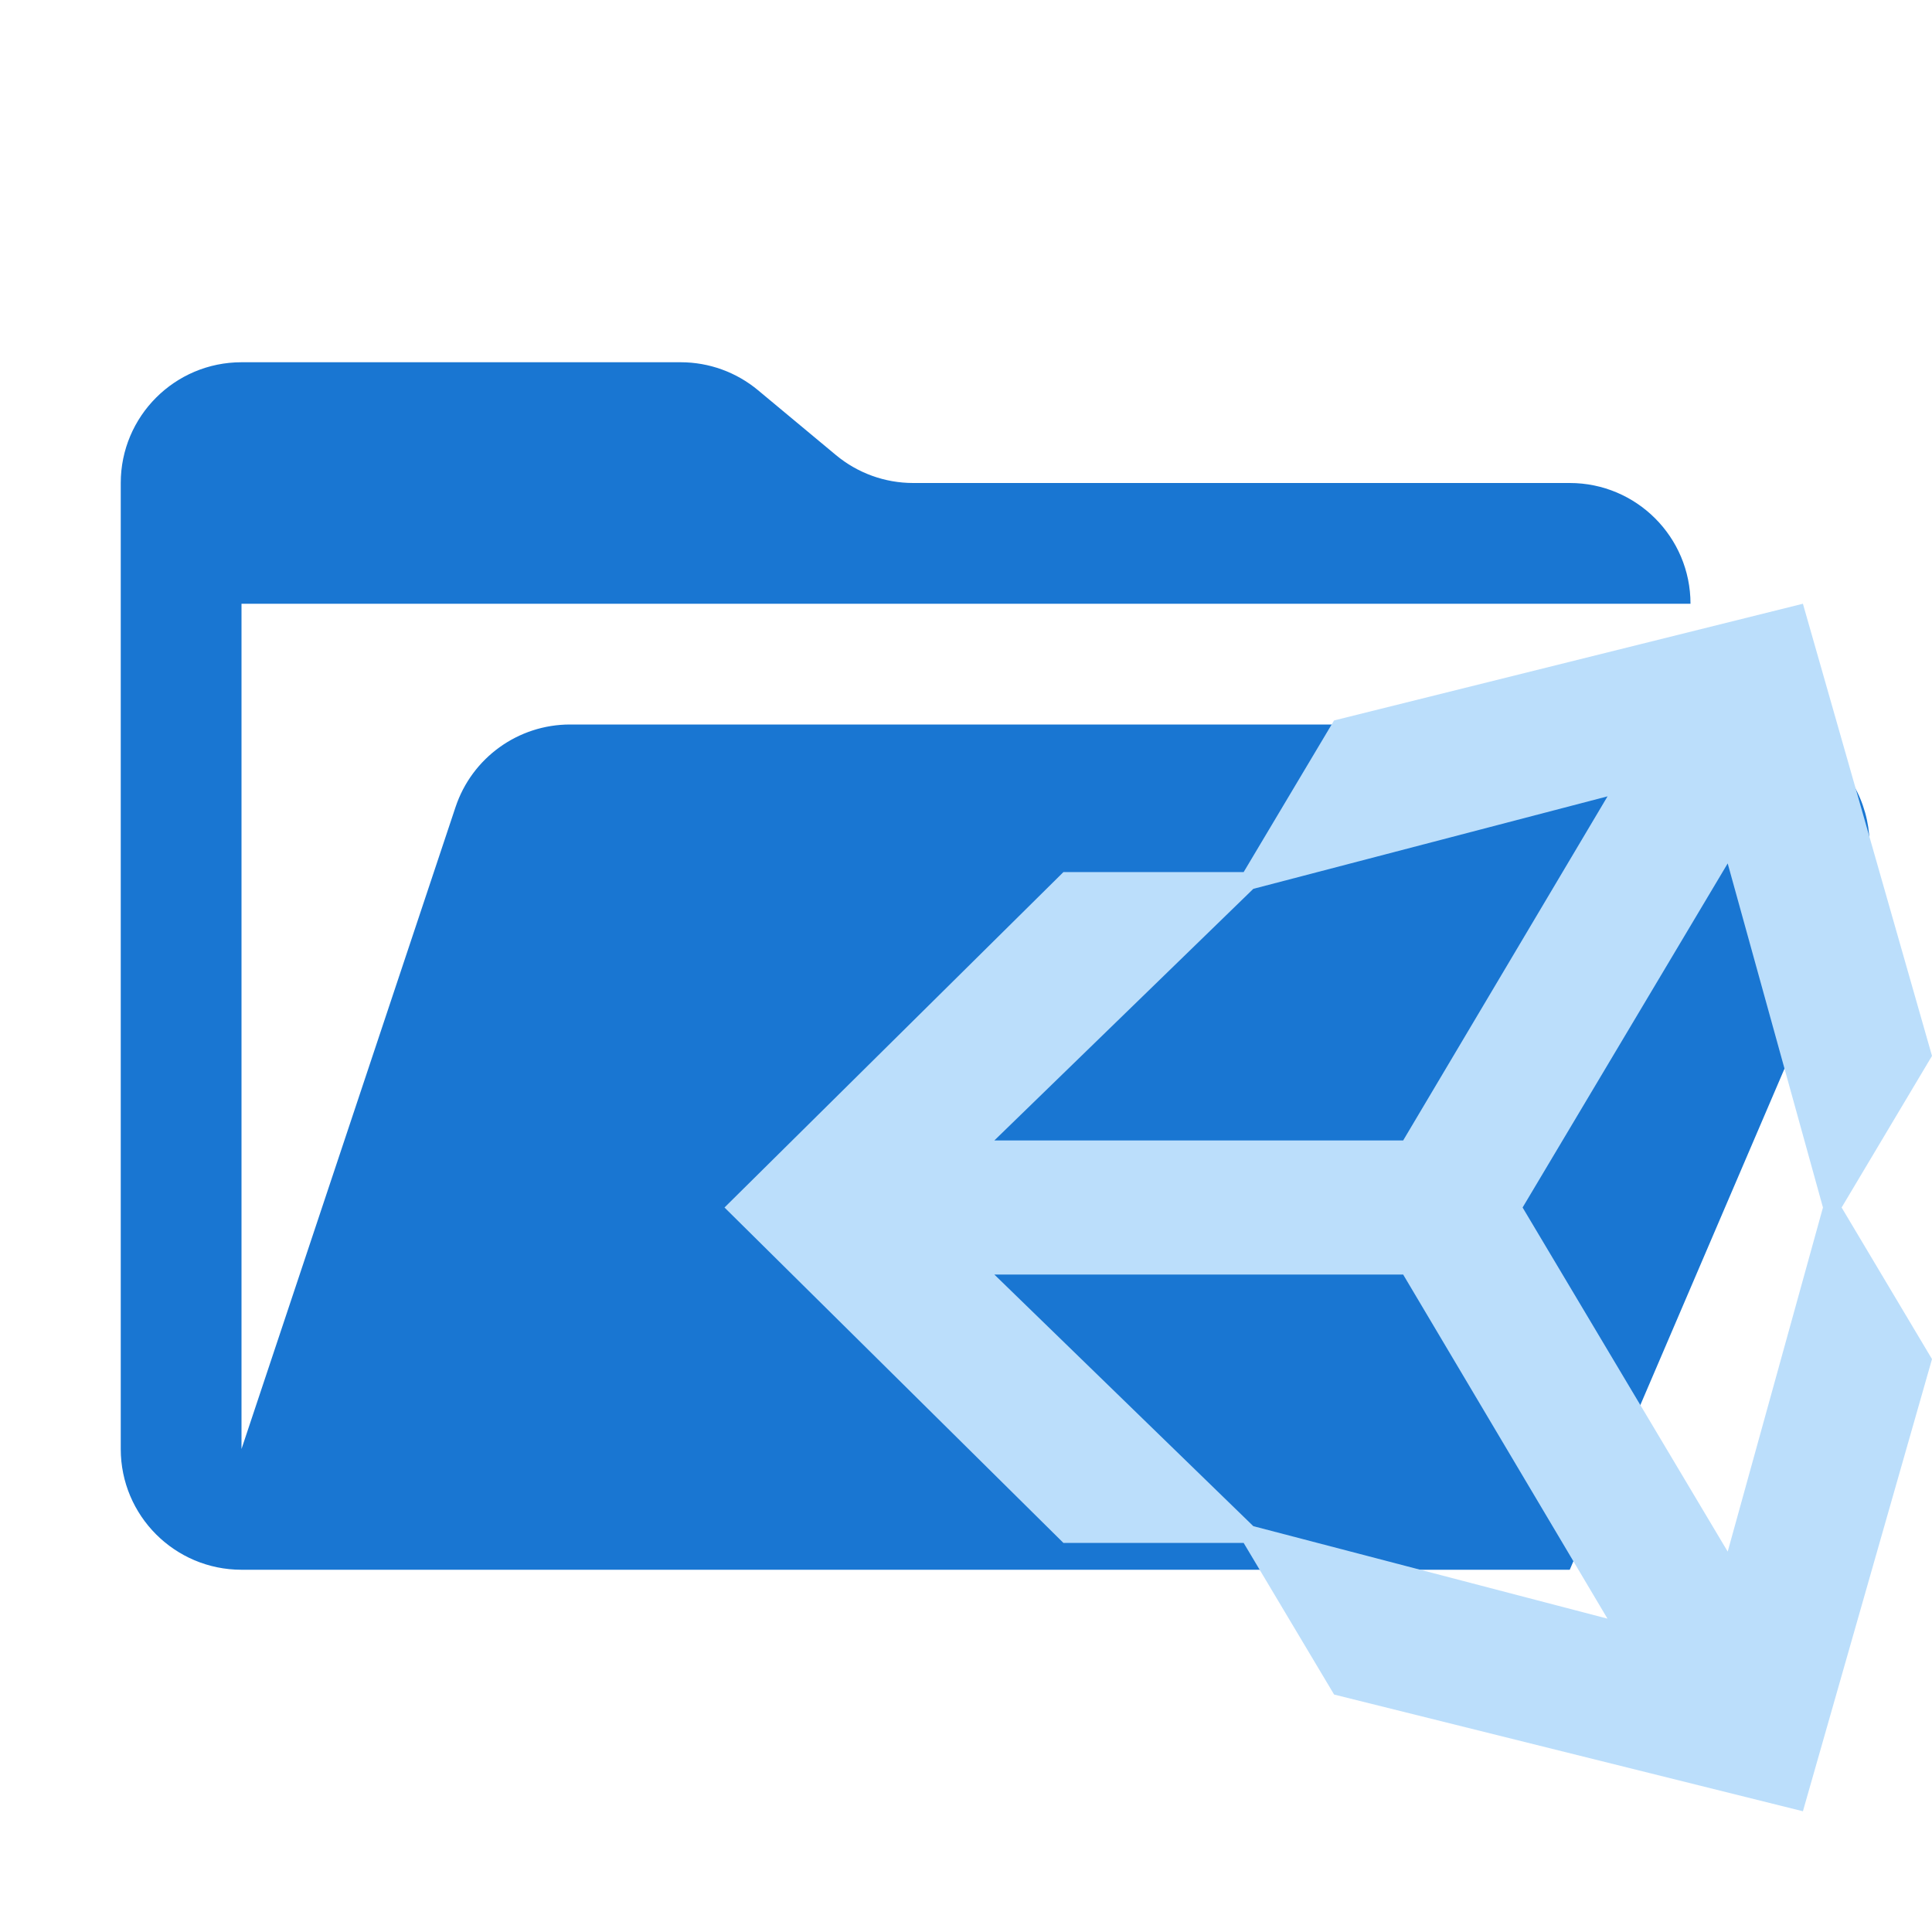
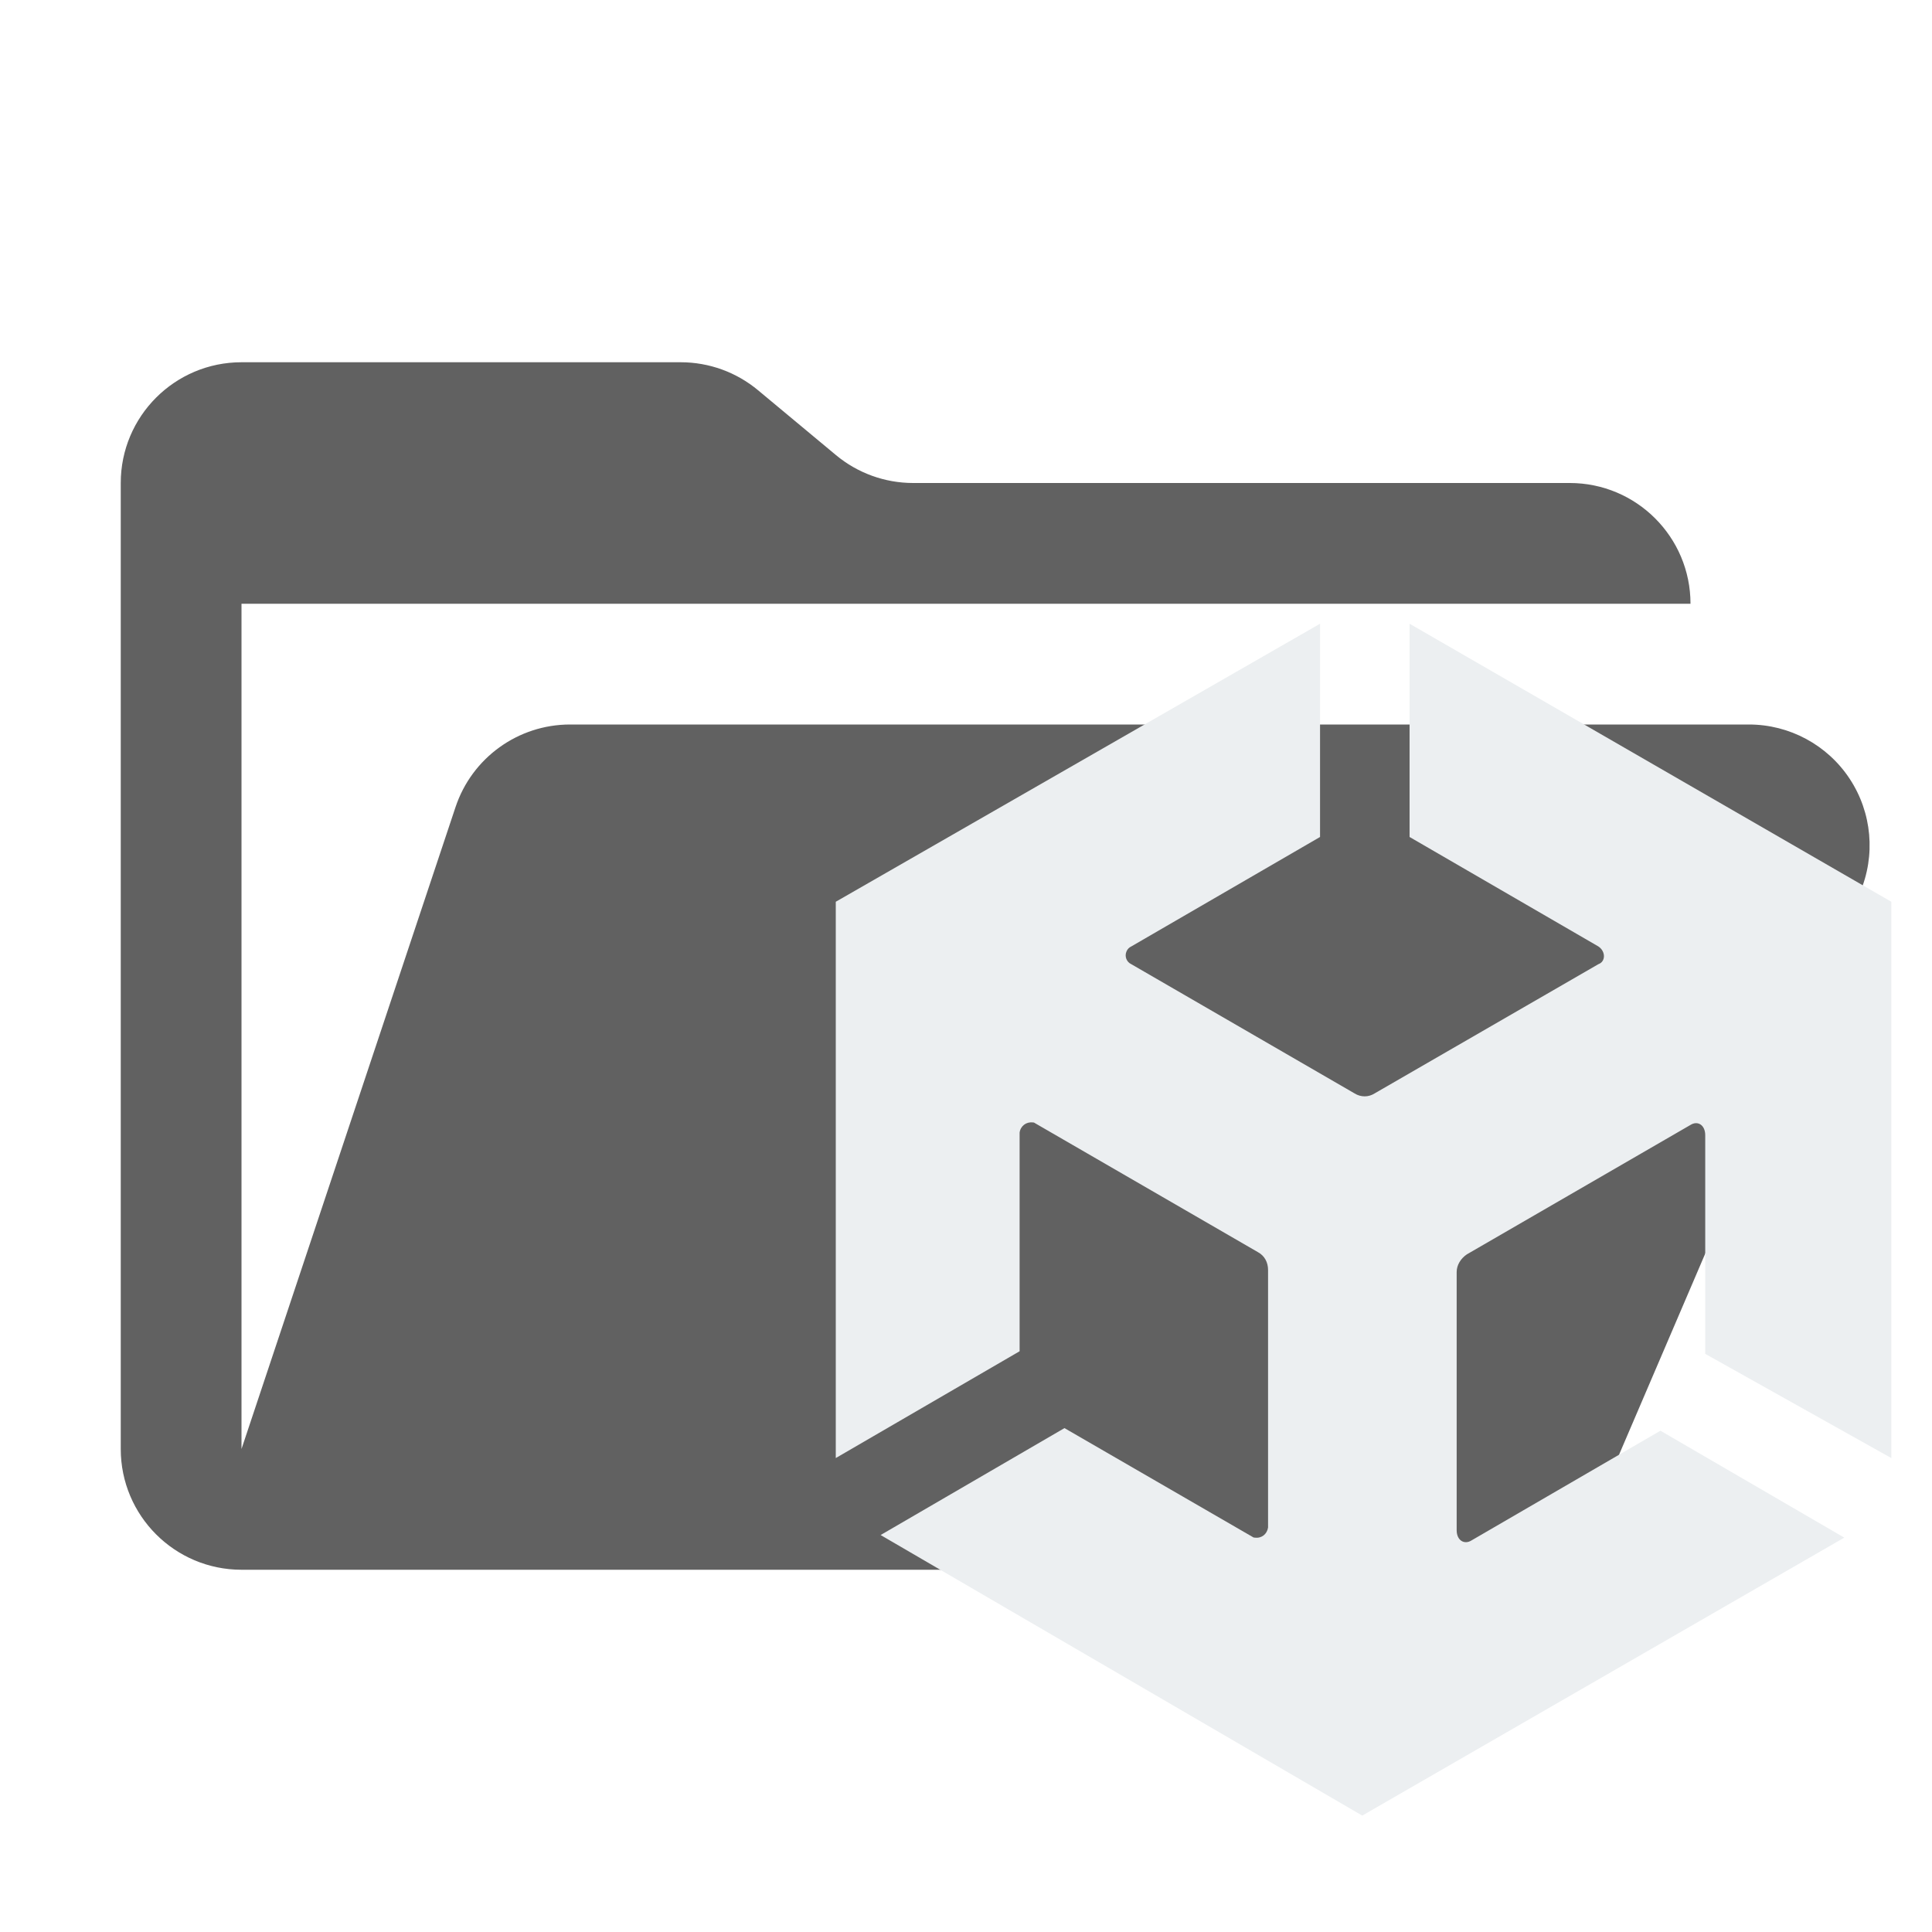
<svg xmlns="http://www.w3.org/2000/svg" viewBox="0 0 32 32">
-   <path d="M28.967,12H9.442a2,2,0,0,0-1.897,1.368L4,24V10H28a2,2,0,0,0-2-2H15.124a2,2,0,0,1-1.28-.464L12.556,6.464A2,2,0,0,0,11.276,6H4A2,2,0,0,0,2,8V24a2,2,0,0,0,2,2H26l4.805-11.212A2,2,0,0,0,28.967,12Z" style="fill: #1976d2" />
-   <path d="M20.599,25.556H17.614L12,20l5.614-5.556h2.985L22.096,11.933,29.862,10,32,17.489,30.503,20,32,22.511,29.862,30l-7.765-1.933-1.498-2.511m.16-.278L26.625,26.81l-3.384-5.699H16.47l4.289,4.167m7.857.422L30.194,20l-1.578-5.699L25.219,20l3.397,5.699M20.759,14.722l-4.289,4.167h6.771l3.385-5.699Z" style="fill: #bbdefb;fill-rule: evenodd" />
+   <path d="M28.967,12H9.442a2,2,0,0,0-1.897,1.368L4,24V10H28a2,2,0,0,0-2-2H15.124a2,2,0,0,1-1.28-.464L12.556,6.464A2,2,0,0,0,11.276,6H4A2,2,0,0,0,2,8V24a2,2,0,0,0,2,2H26l4.805-11.212A2,2,0,0,0,28.967,12Z" style="fill: #616161;fill-rule: evenodd" />
+   <path class="st0" d="M 31.326 24.15 L 31.326 14.936 L 23.347 10.331 L 23.347 13.863 L 26.474 15.676 C 26.597 15.757 26.597 15.927 26.474 15.97 L 22.767 18.111 C 22.666 18.175 22.54 18.175 22.437 18.111 L 18.738 15.97 C 18.659 15.934 18.622 15.839 18.659 15.757 C 18.673 15.723 18.701 15.692 18.738 15.676 L 21.864 13.863 L 21.864 10.331 L 13.843 14.936 L 13.843 24.15 L 16.888 22.381 L 16.888 18.76 C 16.902 18.65 16.998 18.578 17.106 18.591 C 17.113 18.591 17.127 18.591 17.136 18.599 L 20.836 20.74 C 20.946 20.799 21.003 20.91 21.003 21.034 L 21.003 25.301 C 20.986 25.411 20.895 25.483 20.785 25.468 C 20.778 25.468 20.764 25.468 20.755 25.461 L 17.631 23.654 L 14.586 25.425 L 22.563 30.072 L 30.547 25.468 L 27.502 23.697 L 24.375 25.513 C 24.253 25.591 24.127 25.513 24.127 25.346 L 24.127 21.068 C 24.127 20.953 24.195 20.844 24.296 20.776 L 27.997 18.634 C 28.12 18.555 28.244 18.634 28.244 18.803 L 28.244 22.424 L 31.326 24.15 Z" style="fill: rgb(236, 239, 241);" />
</svg>
